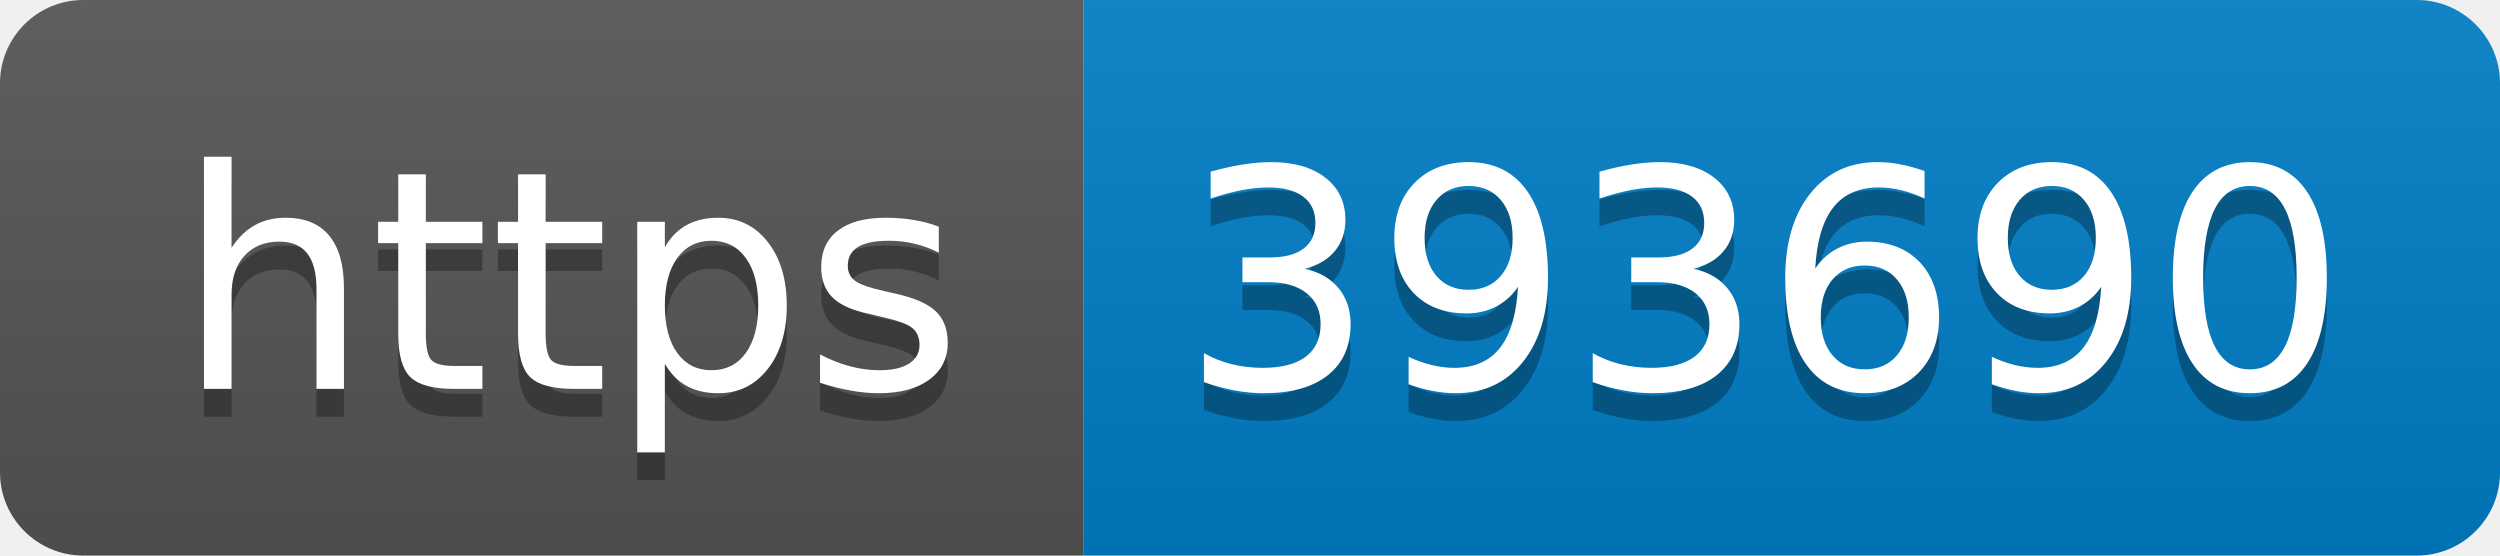
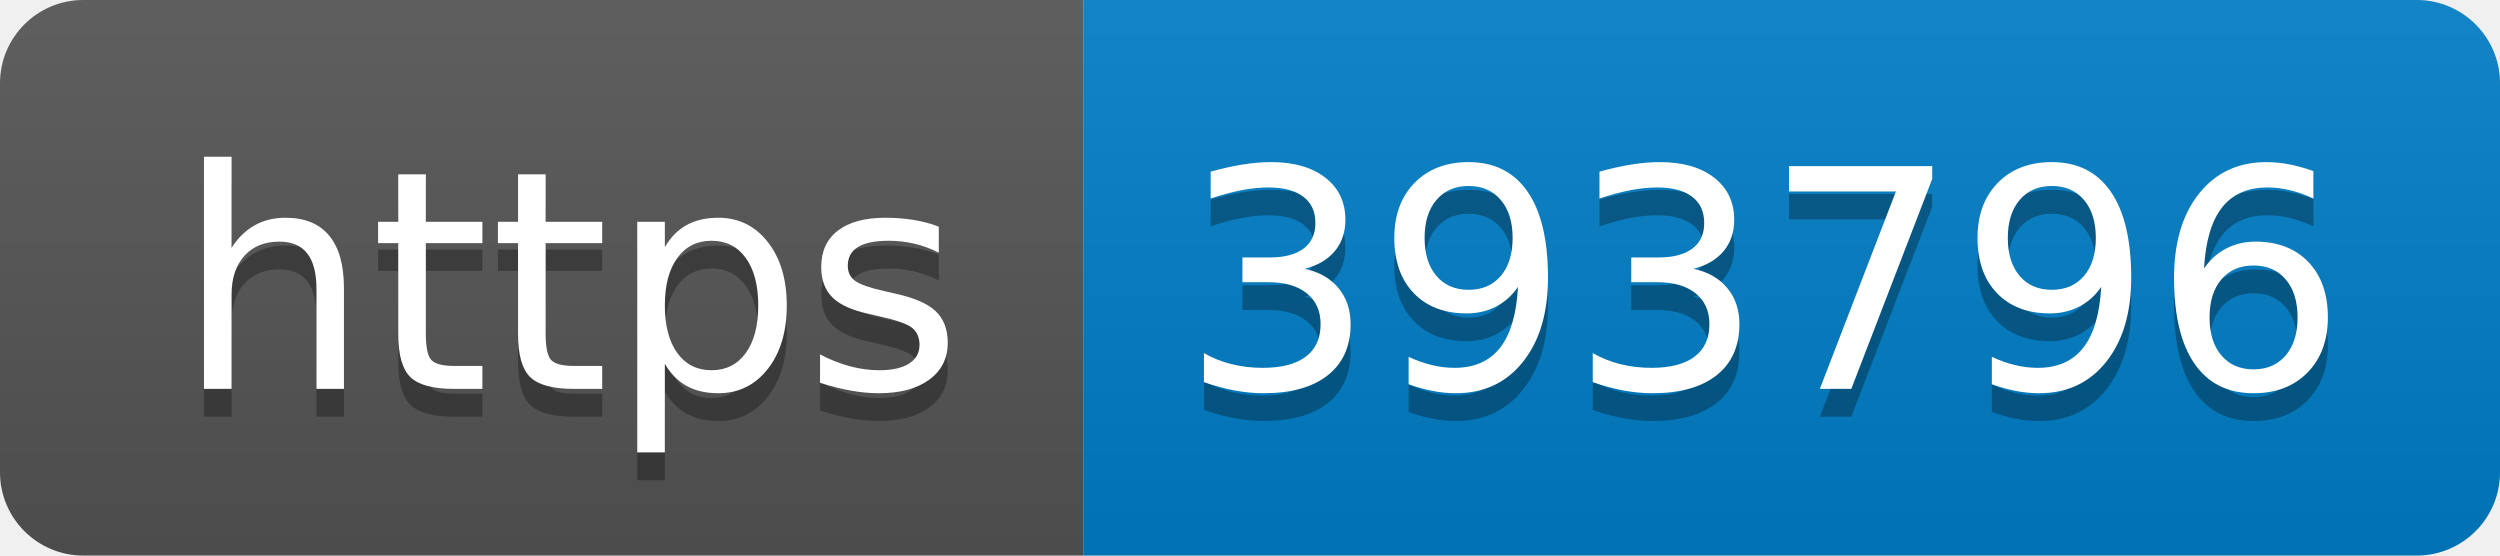
- <svg xmlns="http://www.w3.org/2000/svg" width="90" height="20" role="img" aria-label="https: 393690">
+ <svg xmlns="http://www.w3.org/2000/svg" width="90" height="20" role="img" aria-label="https: 393796">
  <linearGradient id="s" x2="0" y2="100%">
    <stop offset="0" stop-color="#bbb" stop-opacity=".1" />
    <stop offset="1" stop-opacity=".1" />
  </linearGradient>
  <clipPath id="r">
    <rect width="90" height="20" rx="3" fill="#fff" />
  </clipPath>
  <g clip-path="url(#r)">
    <rect width="39" height="20" fill="#555" />
    <rect x="39" width="51" height="20" fill="#007ec6" />
    <rect width="90" height="20" fill="url(#s)" />
  </g>
  <g fill="#fff" text-anchor="middle" font-family="Verdana,Geneva,DejaVu Sans,sans-serif" text-rendering="geometricPrecision" font-size="110">
    <text aria-hidden="true" x="205" y="150" fill="#010101" fill-opacity=".3" transform="scale(.1)" textLength="290">https</text>
    <text x="205" y="140" transform="scale(.1)" fill="#fff" textLength="290">https</text>
-     <text aria-hidden="true" x="635" y="150" fill="#010101" fill-opacity=".3" transform="scale(.1)" textLength="410">393690</text>
-     <text x="635" y="140" transform="scale(.1)" fill="#fff" textLength="410">393690</text>
+     <text aria-hidden="true" x="635" y="150" fill="#010101" fill-opacity=".3" transform="scale(.1)" textLength="410">393796</text>
+     <text x="635" y="140" transform="scale(.1)" fill="#fff" textLength="410">393796</text>
  </g>
</svg>
